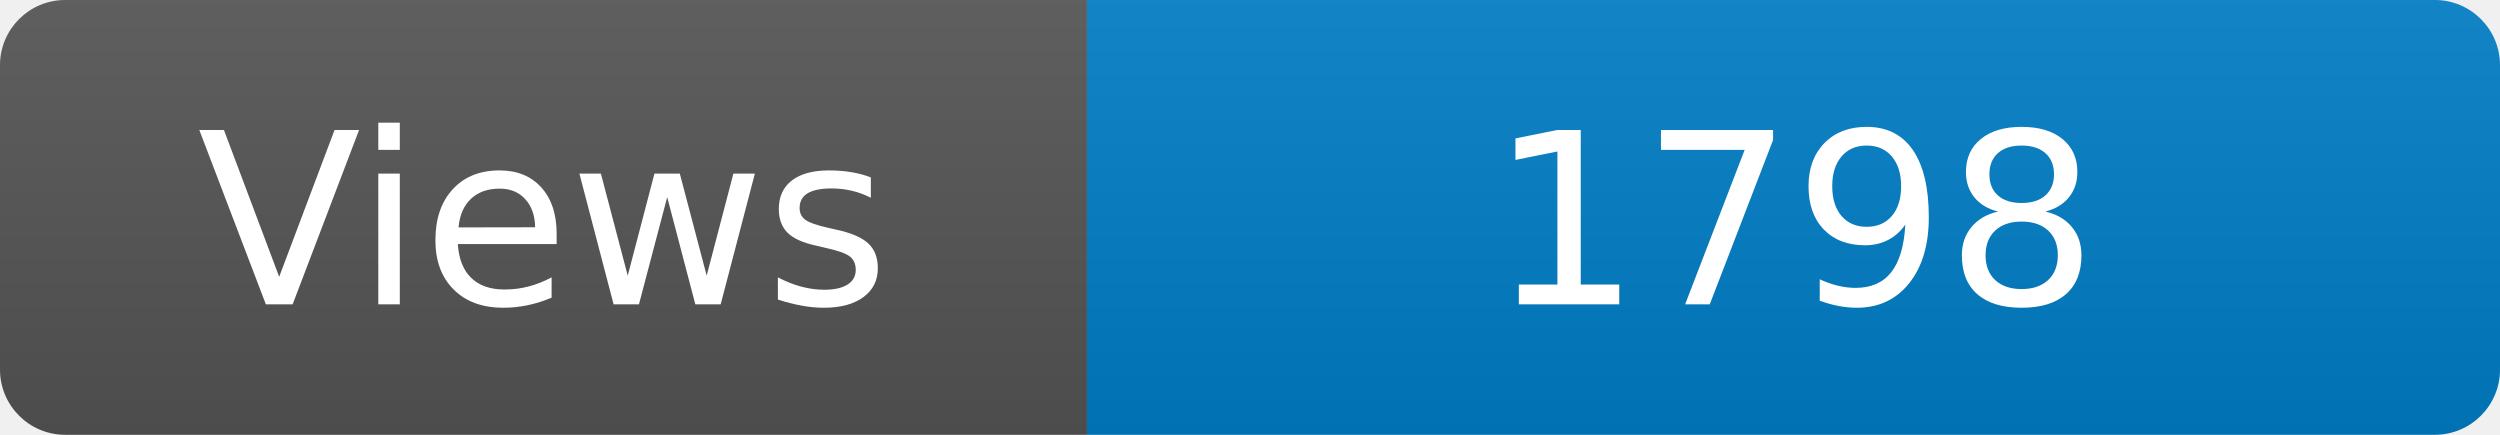
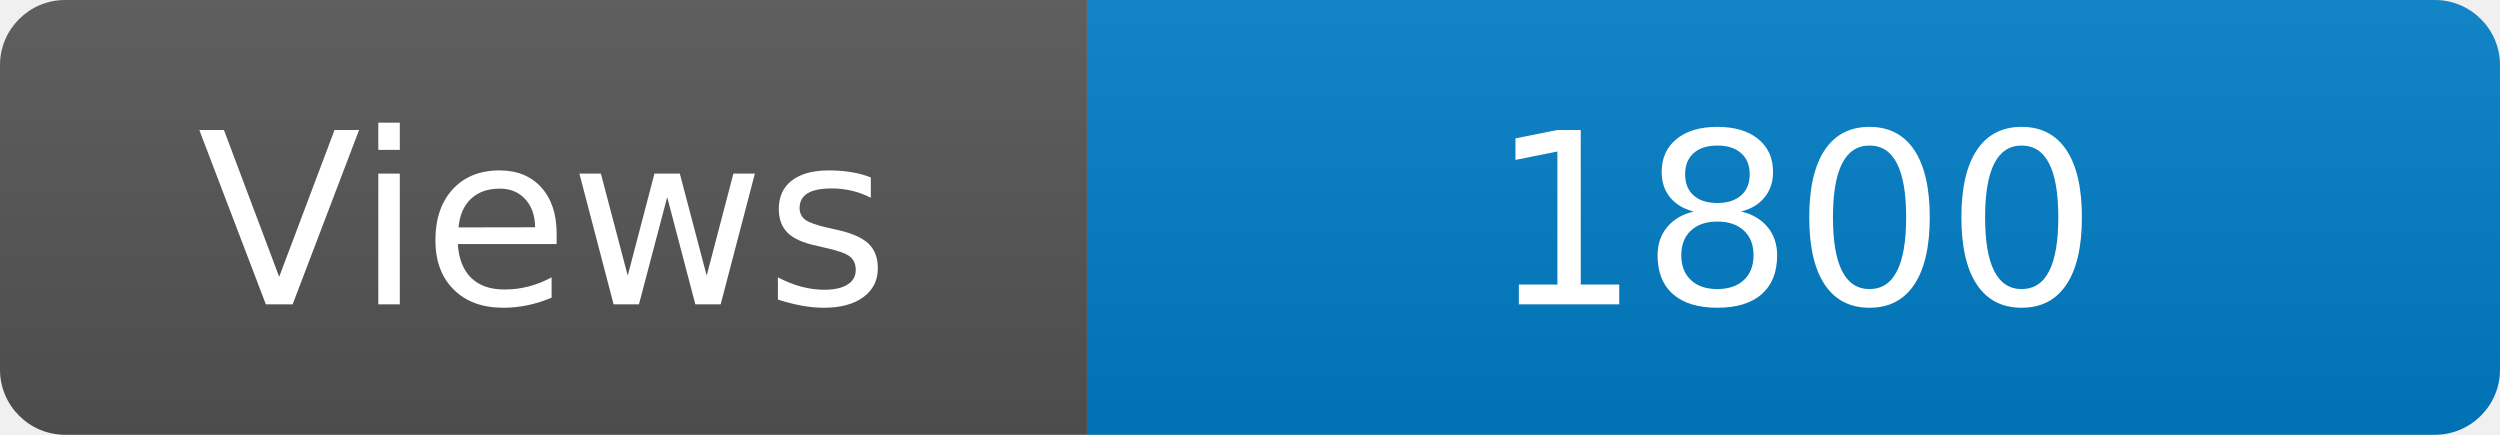
<svg xmlns="http://www.w3.org/2000/svg" width="115" height="20" role="img" aria-label="Maintained?: yes">
  <linearGradient id="s" x2="0" y2="100%">
    <stop offset="0" stop-color="#bbb" stop-opacity=".1" />
    <stop offset="1" stop-opacity=".1" />
  </linearGradient>
  <clipPath id="r">
    <rect width="115" height="20" rx="3" fill="#fff" />
  </clipPath>
  <g clip-path="url(#r)">
    <rect width="50" height="20" fill="#555" />
    <rect x="50" width="160" height="20" fill="#007ec6" />
    <rect width="115" height="20" fill="url(#s)" />
  </g>
  <g fill="#fff" text-anchor="middle" font-family="Verdana,Geneva,DejaVu Sans,sans-serif" font-size="110">
    <text x="250" y="140" transform="scale(.1)" fill="#fff">Views</text>
-     <text x="825" y="140" transform="scale(.1)" fill="#fff">1798</text>
+     <text x="825" y="140" transform="scale(.1)" fill="#fff">1800</text>
  </g>
</svg>
